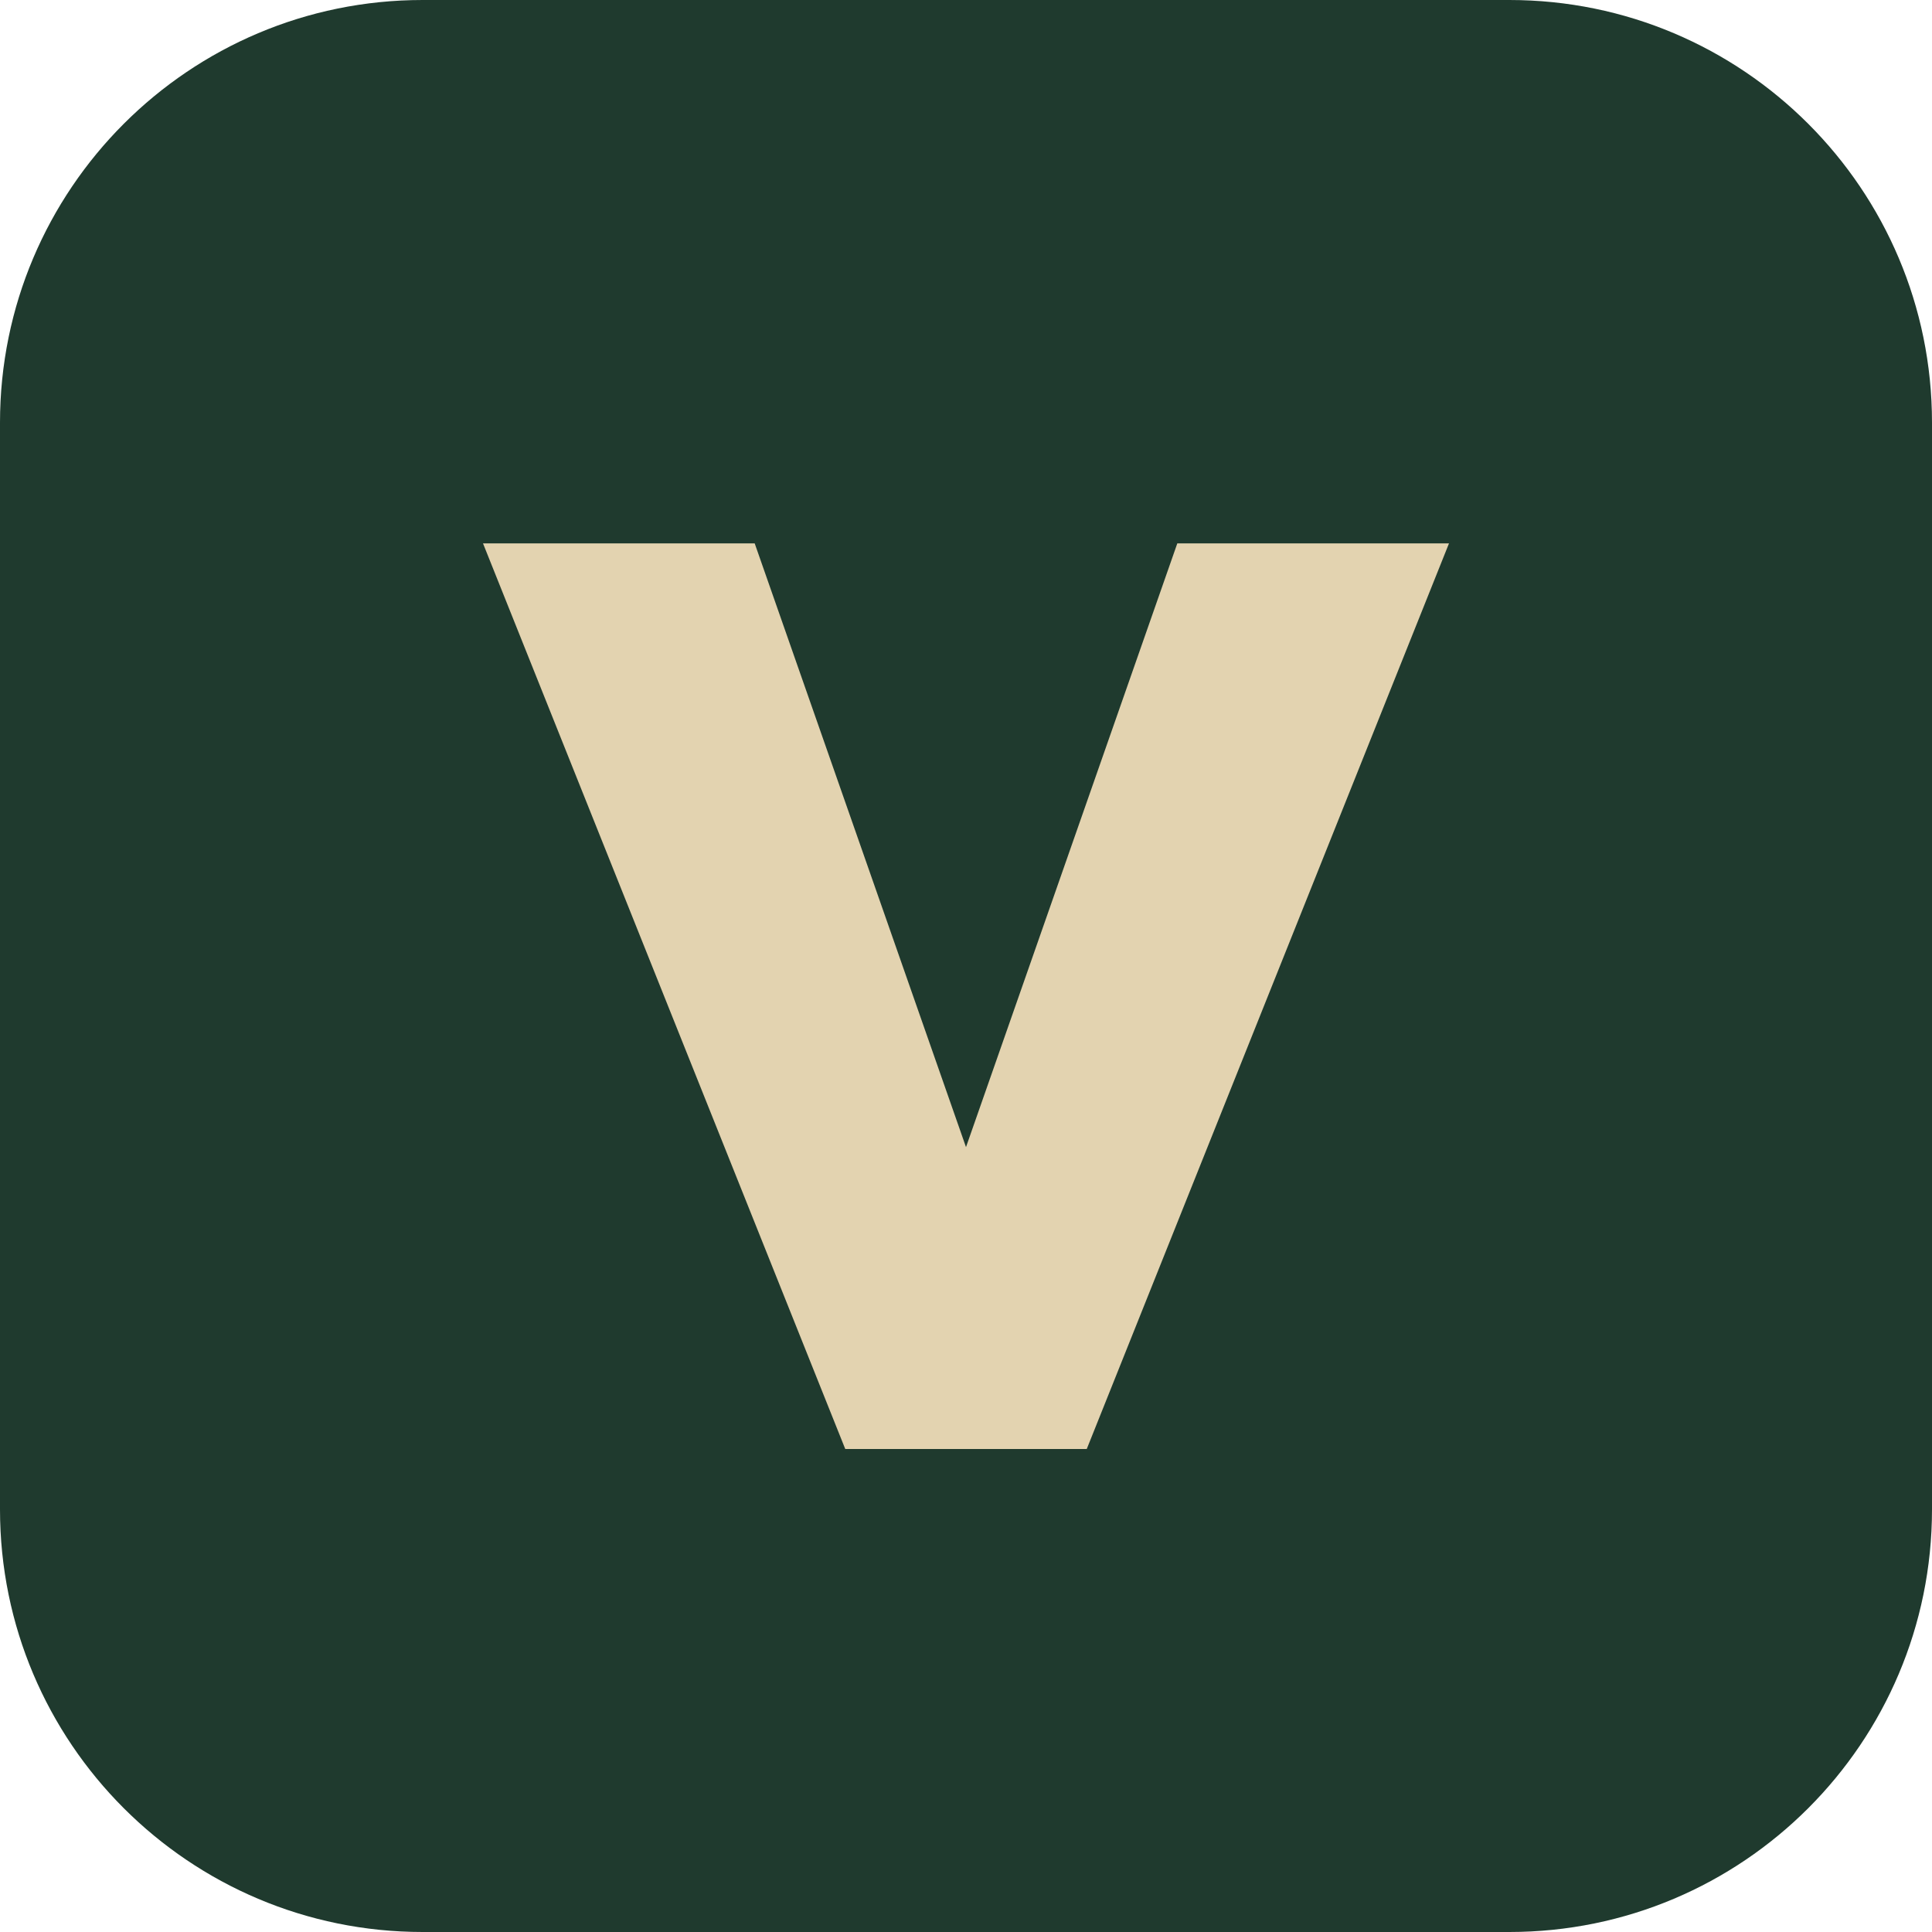
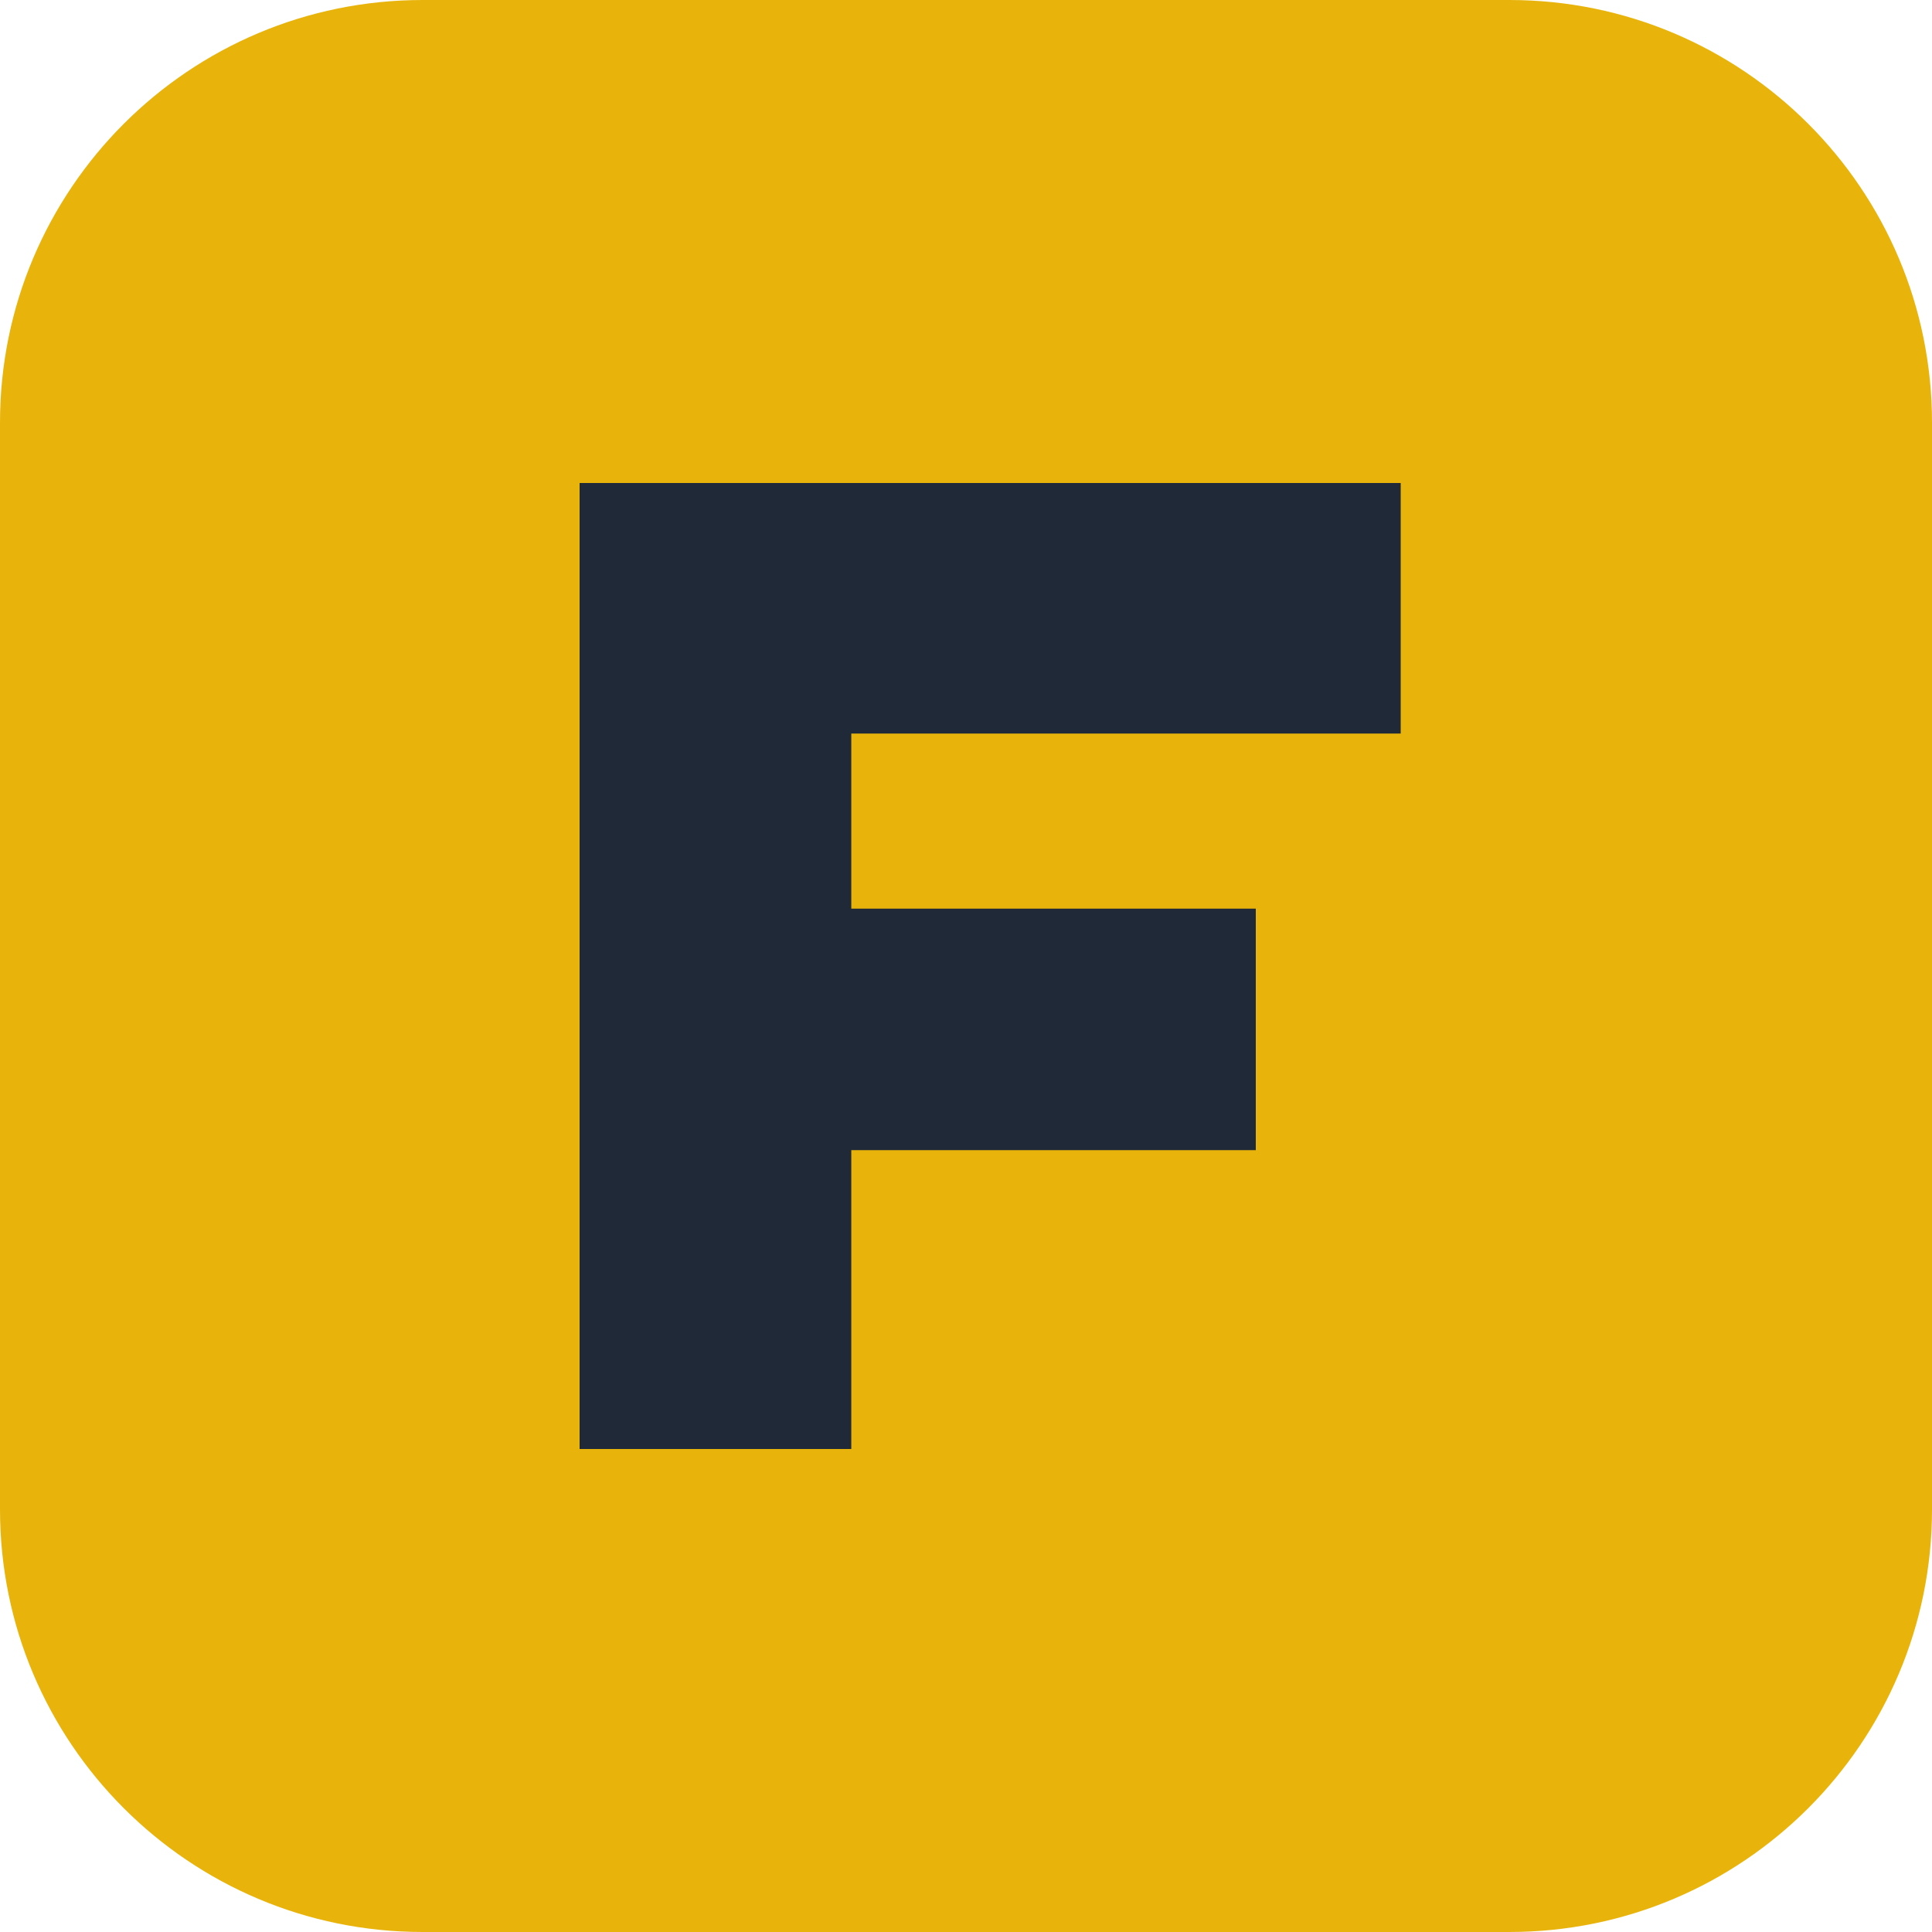
<svg xmlns="http://www.w3.org/2000/svg" viewBox="0 0 64 64">
-   <rect width="64" height="64" rx="14" fill="#1f3a2e" />
-   <path d="M16 18h9l7 20 7-20h9L36 48h-8z" fill="#e3d3b0" />
+   <rect width="64" height="64" rx="14" fill="#E8B40B" />
+   <path d="M19.2 16h27.2v8.3H28.2v5.8h13.4v8H28.2V48h-9z" fill="#1F2937" />
</svg>
